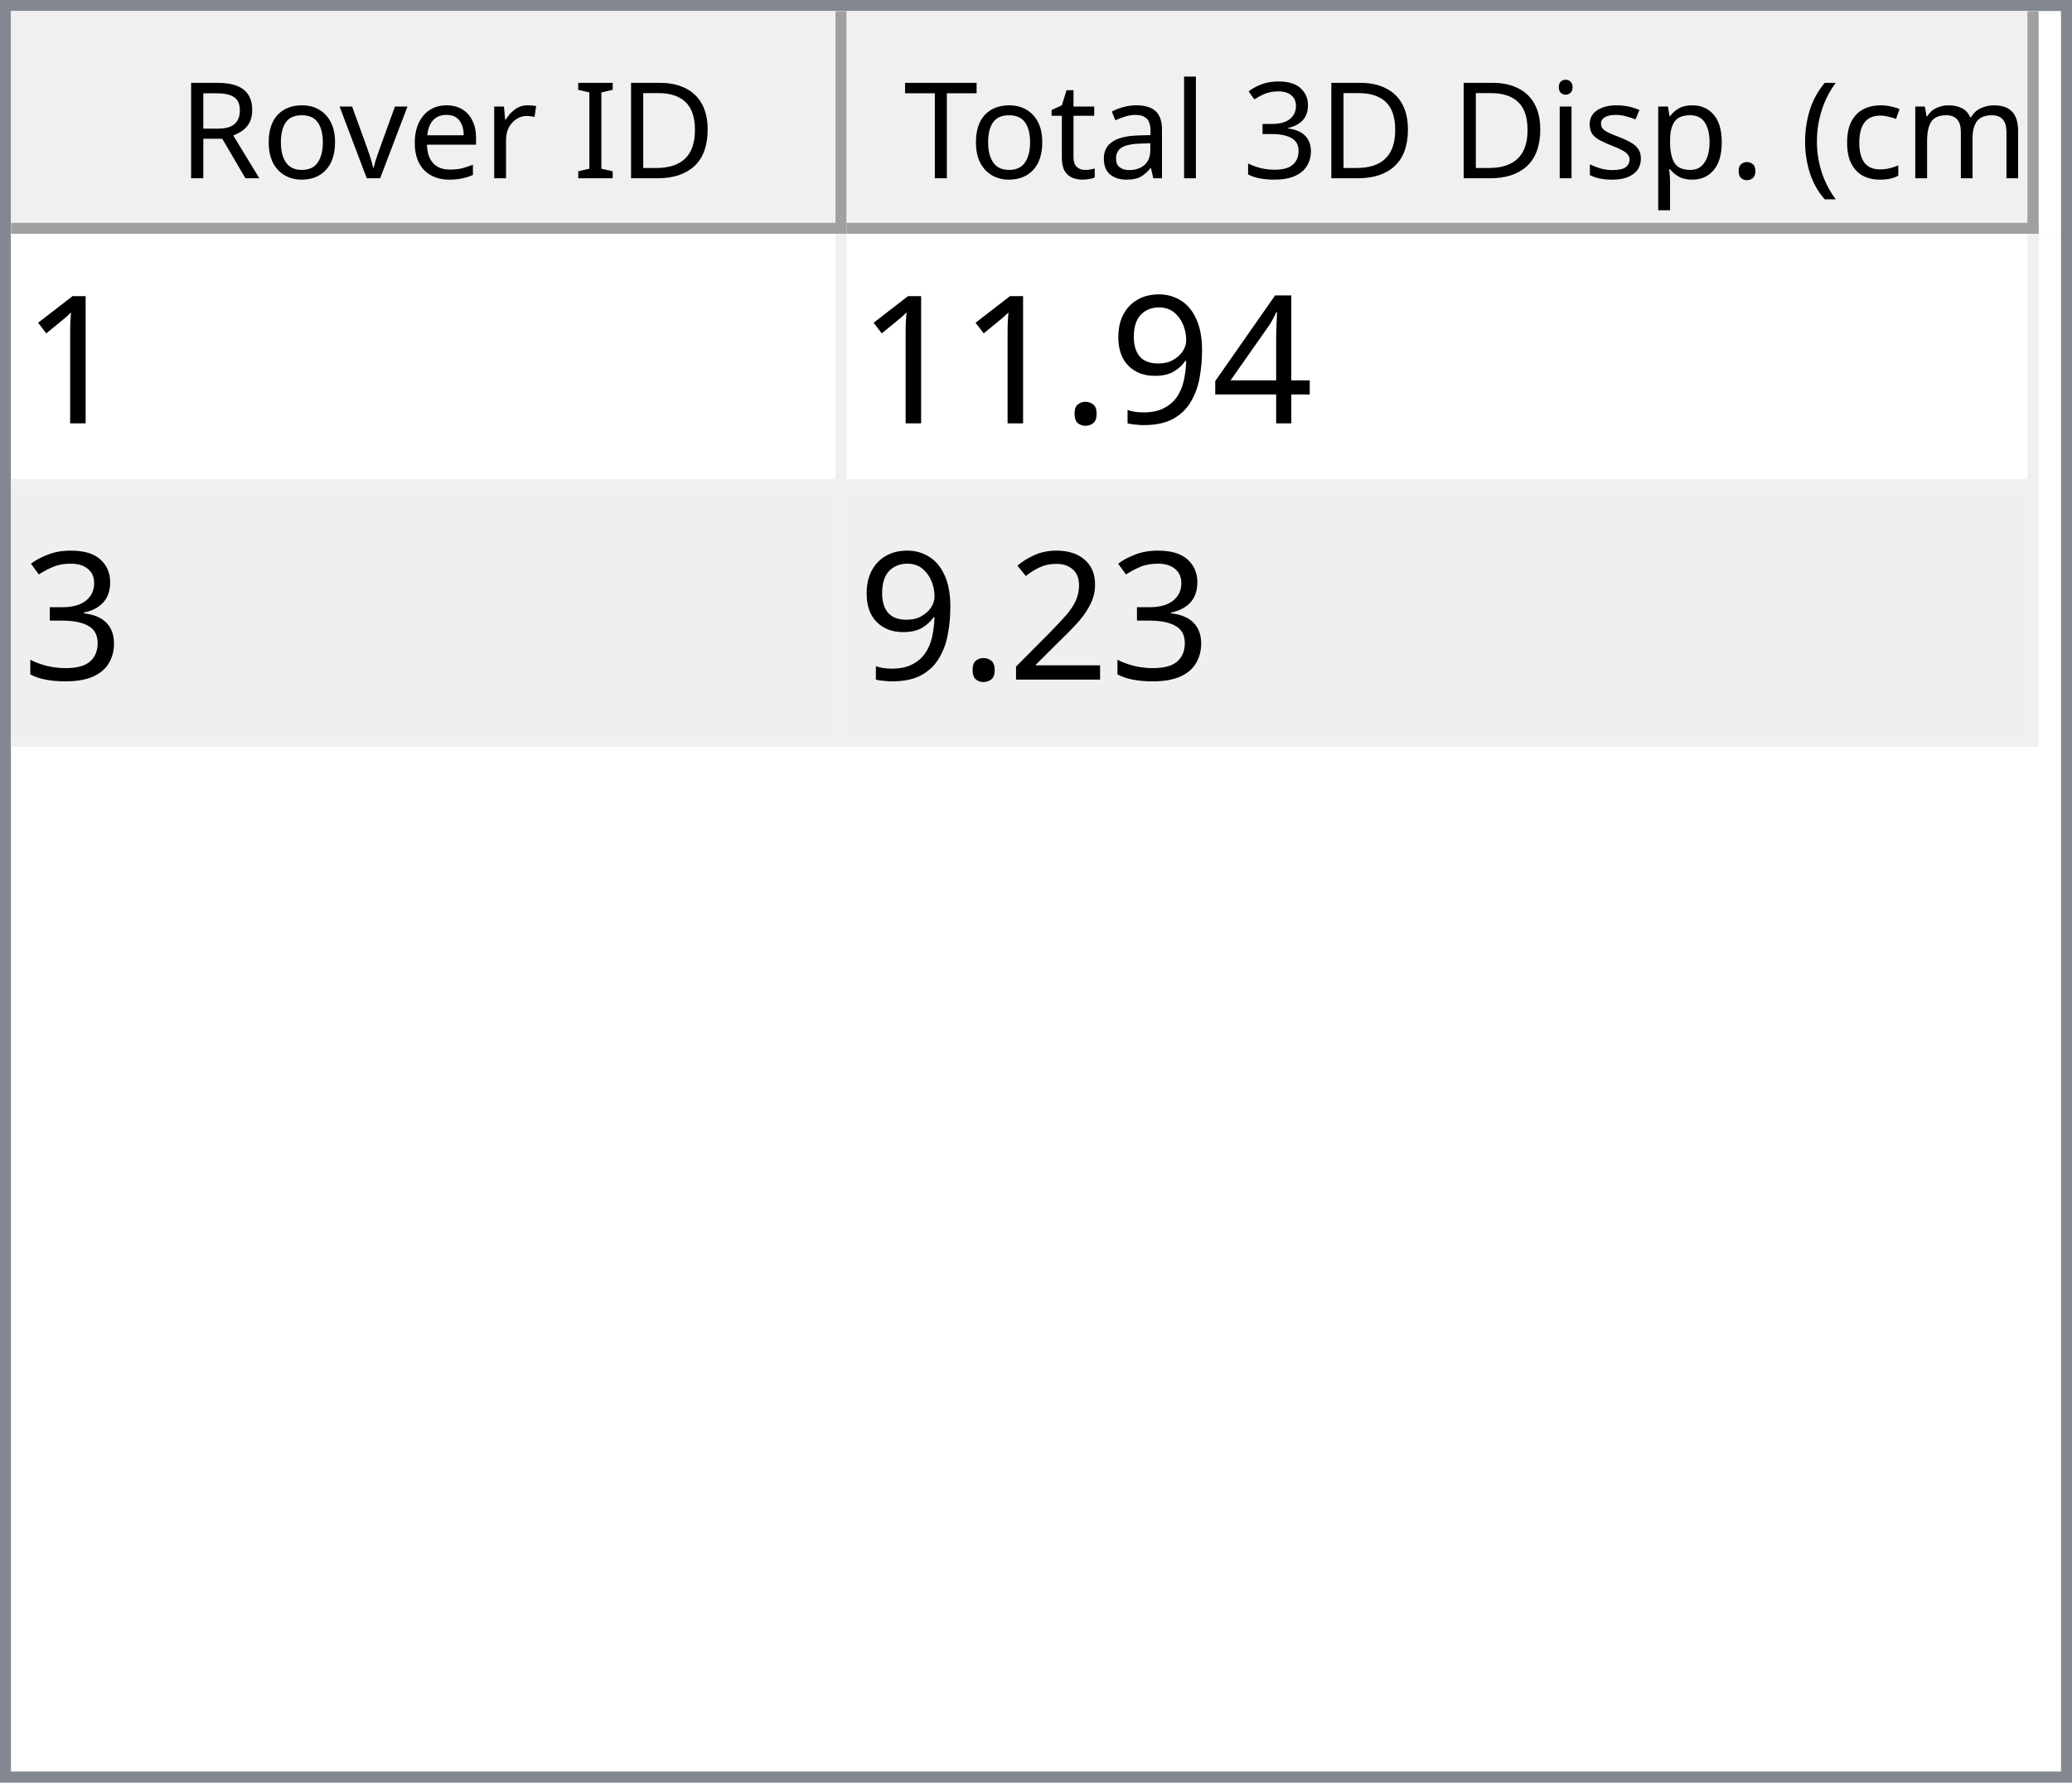
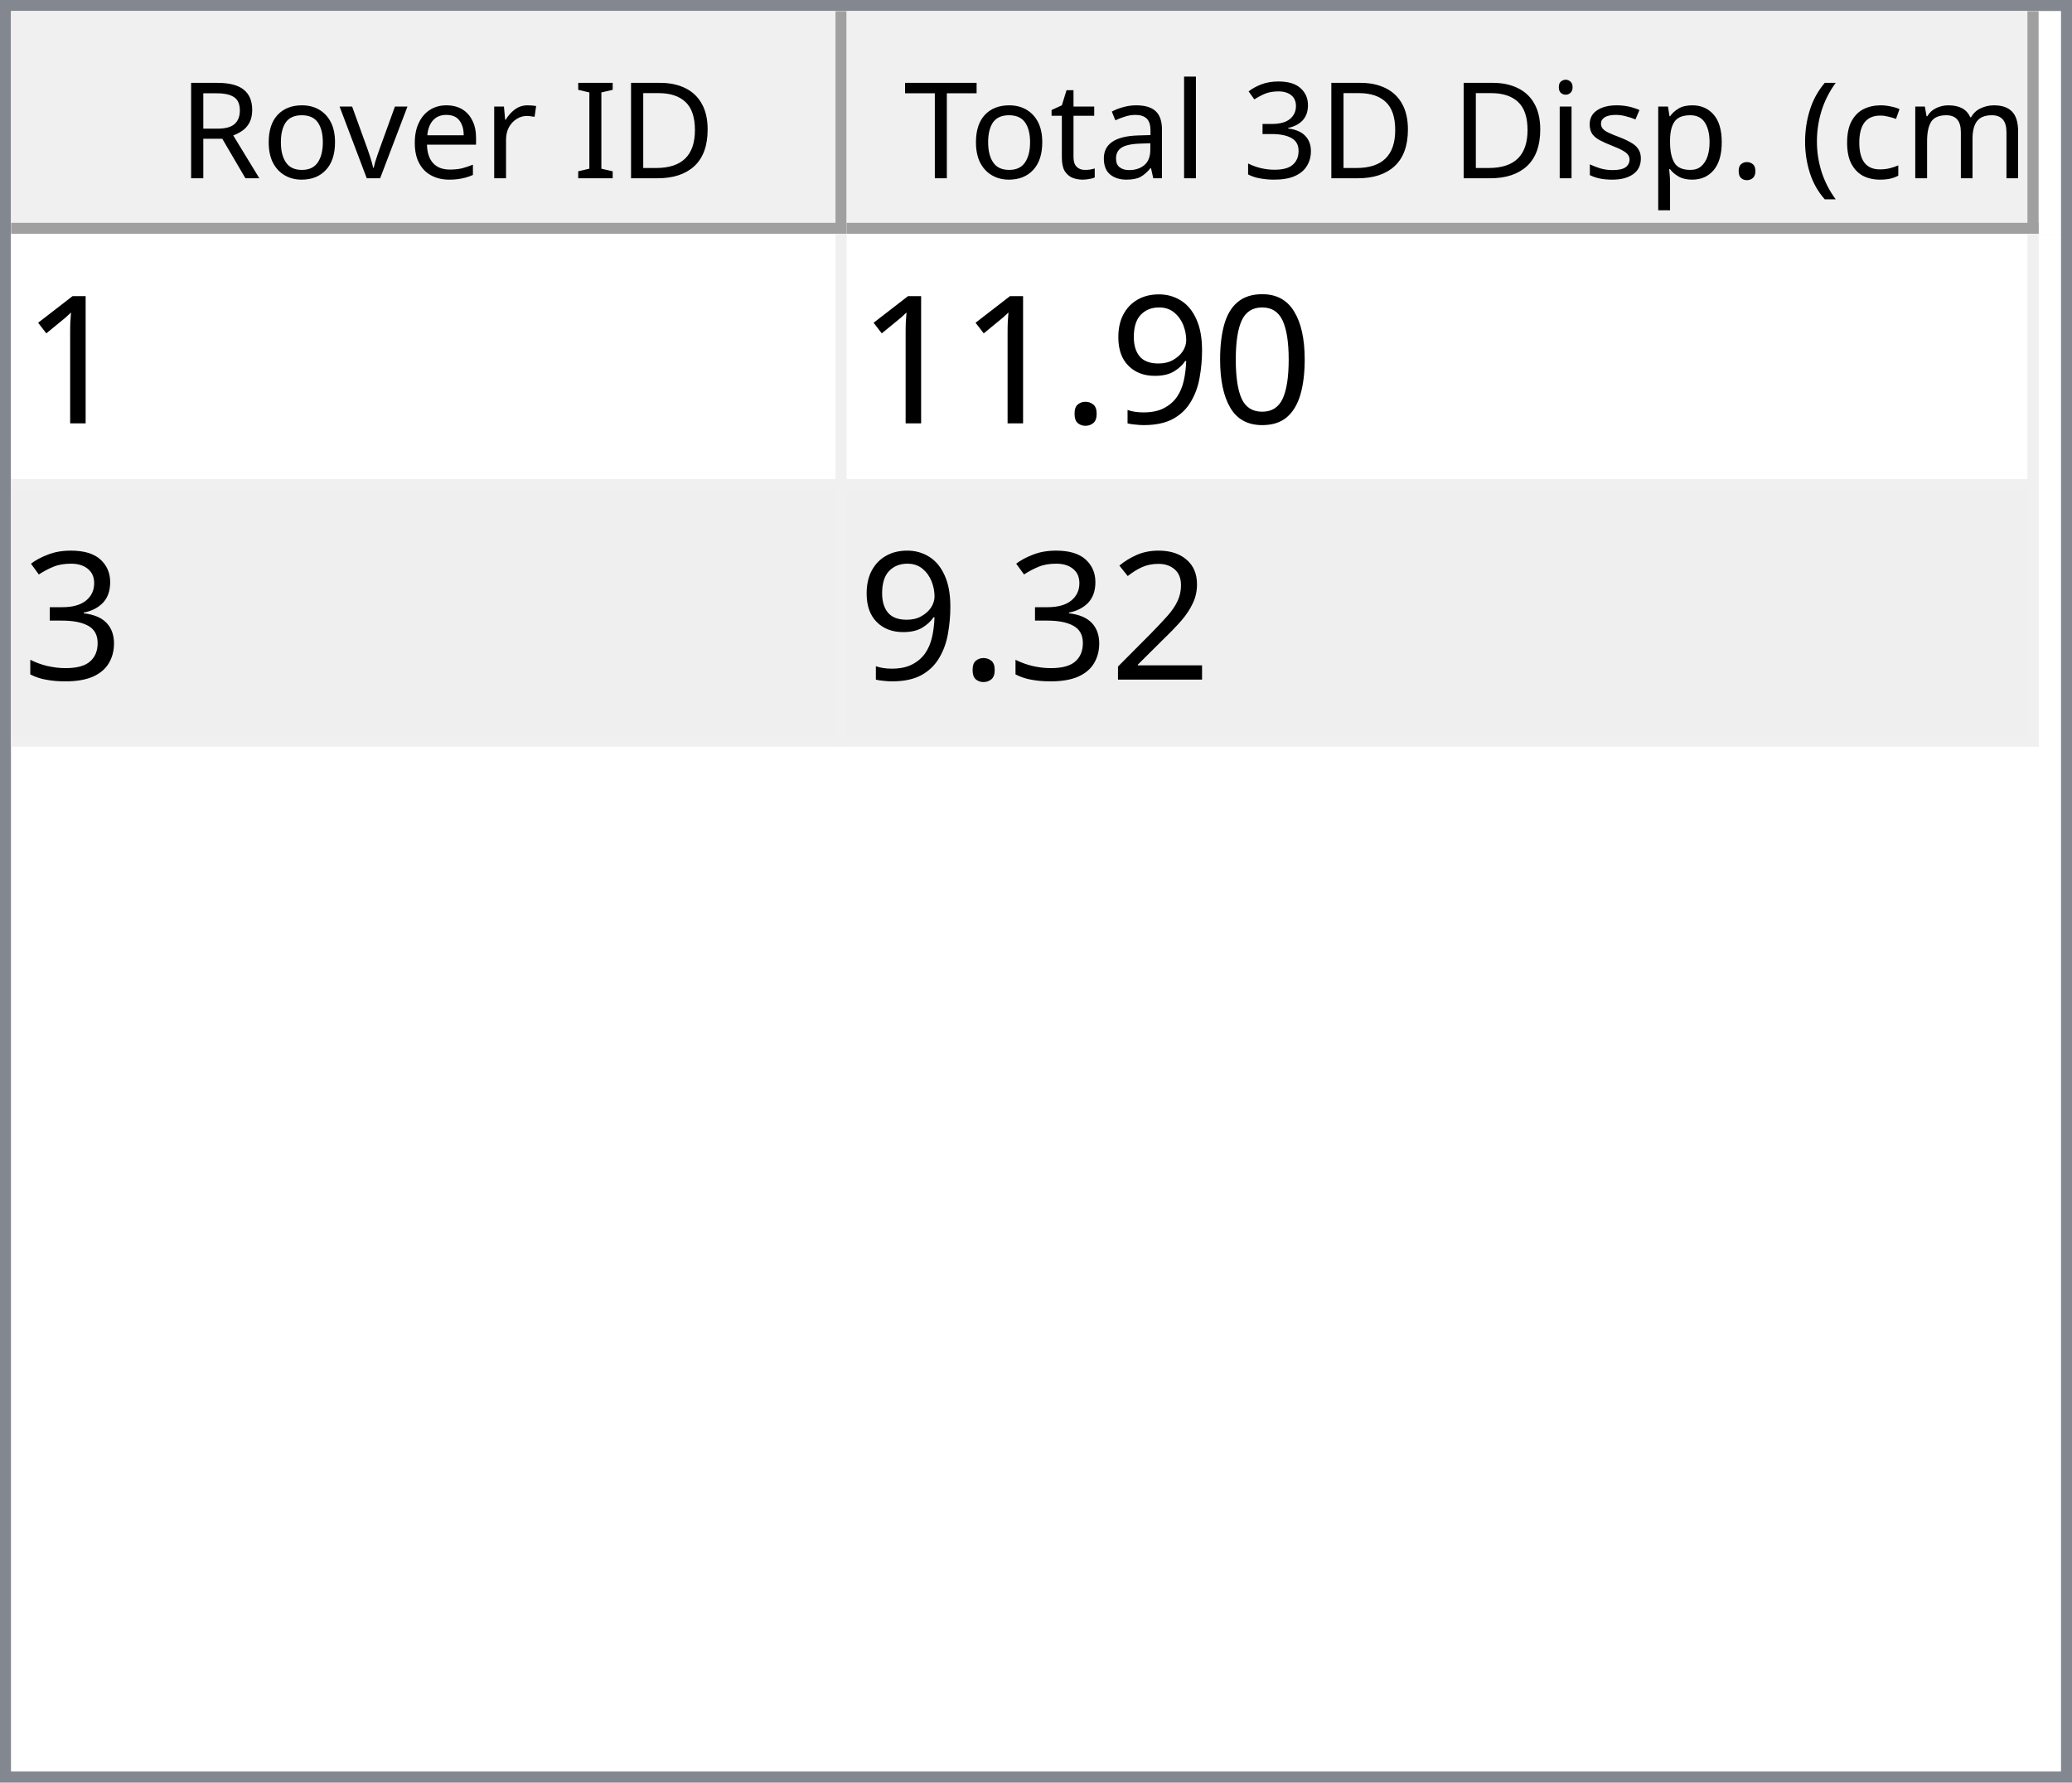
<svg xmlns="http://www.w3.org/2000/svg" style="fill-opacity:1; color-rendering:auto; color-interpolation:auto; text-rendering:auto; stroke:black; stroke-linecap:square; stroke-miterlimit:10; shape-rendering:auto; stroke-opacity:1; fill:black; stroke-dasharray:none; font-weight:normal; stroke-width:1; font-family:'Dialog'; font-style:normal; stroke-linejoin:miter; font-size:12px; stroke-dashoffset:0; image-rendering:auto;" width="186" height="160">
  <defs id="genericDefs" />
  <g>
    <defs id="defs1">
      <clipPath clipPathUnits="userSpaceOnUse" id="clipPath1">
        <path d="M0 0 L186 0 L186 160 L0 160 L0 0 Z" />
      </clipPath>
      <clipPath clipPathUnits="userSpaceOnUse" id="clipPath2">
        <path d="M0 0 L0 160 L186 160 L186 0 Z" />
      </clipPath>
      <clipPath clipPathUnits="userSpaceOnUse" id="clipPath3">
        <path d="M0 0 L0 20 L184 20 L184 0 Z" />
      </clipPath>
      <clipPath clipPathUnits="userSpaceOnUse" id="clipPath4">
        <path d="M0 0 L0 20 L75 20 L75 0 Z" />
      </clipPath>
      <clipPath clipPathUnits="userSpaceOnUse" id="clipPath5">
        <path d="M1 1 L1 19 L74 19 L74 1 Z" />
      </clipPath>
      <clipPath clipPathUnits="userSpaceOnUse" id="clipPath6">
        <path d="M0 0 L0 18 L73 18 L73 0 Z" />
      </clipPath>
      <clipPath clipPathUnits="userSpaceOnUse" id="clipPath7">
        <path d="M-0.5 -0.5 L-0.5 19.5 L74.5 19.5 L74.5 -0.5 Z" />
      </clipPath>
      <clipPath clipPathUnits="userSpaceOnUse" id="clipPath8">
        <path d="M0 0 L0 20 L107 20 L107 0 Z" />
      </clipPath>
      <clipPath clipPathUnits="userSpaceOnUse" id="clipPath9">
        <path d="M1 1 L1 19 L106 19 L106 1 Z" />
      </clipPath>
      <clipPath clipPathUnits="userSpaceOnUse" id="clipPath10">
        <path d="M0 0 L0 18 L105 18 L105 0 Z" />
      </clipPath>
      <clipPath clipPathUnits="userSpaceOnUse" id="clipPath11">
        <path d="M-0.5 -0.5 L-0.5 19.5 L106.5 19.5 L106.5 -0.5 Z" />
      </clipPath>
      <clipPath clipPathUnits="userSpaceOnUse" id="clipPath12">
        <path d="M0 0 L0 138 L184 138 L184 0 Z" />
      </clipPath>
      <clipPath clipPathUnits="userSpaceOnUse" id="clipPath13">
        <path d="M0 0 L0 46 L182 46 L182 0 Z" />
      </clipPath>
      <clipPath clipPathUnits="userSpaceOnUse" id="clipPath14">
        <path d="M-0.5 -0.5 L-0.5 45.5 L181.5 45.5 L181.5 -0.5 Z" />
      </clipPath>
      <clipPath clipPathUnits="userSpaceOnUse" id="clipPath15">
        <path d="M0 0 L0 22 L74 22 L74 0 Z" />
      </clipPath>
      <clipPath clipPathUnits="userSpaceOnUse" id="clipPath16">
        <path d="M0 0 L0 22 L106 22 L106 0 Z" />
      </clipPath>
      <font horiz-adv-x="64.551" id="font1">
        <font-face ascent="107.91" descent="25.098" units-per-em="100" style="font-style:normal; font-family:Segoe UI; font-weight:normal;" />
        <missing-glyph horiz-adv-x="64.551" d="M8.109 0 L8.109 68.266 L56.453 68.266 L56.453 0 L8.109 0 ZM15.328 7.234 L49.219 7.234 L49.219 61.031 L15.328 61.031 L15.328 7.234 Z" />
        <glyph unicode="D" horiz-adv-x="70.117" d="M9.188 0 L9.188 70.016 L28.516 70.016 Q65.531 70.016 65.531 35.891 Q65.531 19.672 55.25 9.836 Q44.969 0 27.734 0 L9.188 0 ZM17.391 62.594 L17.391 7.422 L27.828 7.422 Q41.609 7.422 49.273 14.797 Q56.938 22.172 56.938 35.688 Q56.938 62.594 28.328 62.594 L17.391 62.594 Z" />
        <glyph unicode="I" horiz-adv-x="26.611" d="M17.391 0 L9.188 0 L9.188 70.016 L17.391 70.016 L17.391 0 Z" />
        <glyph unicode=" " horiz-adv-x="27.393" d="" />
        <glyph unicode="r" horiz-adv-x="34.766" d="M34.188 41.891 Q32.078 43.5 28.125 43.5 Q23 43.5 19.555 38.672 Q16.109 33.844 16.109 25.484 L16.109 0 L8.109 0 L8.109 50 L16.109 50 L16.109 39.703 L16.312 39.703 Q18.016 44.969 21.531 47.922 Q25.047 50.875 29.391 50.875 Q32.516 50.875 34.188 50.203 L34.188 41.891 Z" />
        <glyph unicode="e" horiz-adv-x="52.295" d="M48.297 23 L12.984 23 Q13.188 14.656 17.484 10.109 Q21.781 5.562 29.297 5.562 Q37.75 5.562 44.828 11.141 L44.828 3.609 Q38.234 -1.172 27.391 -1.172 Q16.797 -1.172 10.742 5.641 Q4.688 12.453 4.688 24.812 Q4.688 36.469 11.305 43.82 Q17.922 51.172 27.734 51.172 Q37.547 51.172 42.922 44.828 Q48.297 38.484 48.297 27.203 L48.297 23 ZM40.094 29.781 Q40.047 36.719 36.75 40.578 Q33.453 44.438 27.594 44.438 Q21.922 44.438 17.969 40.383 Q14.016 36.328 13.094 29.781 L40.094 29.781 Z" />
        <glyph unicode="v" horiz-adv-x="47.9" d="M47.406 50 L27.484 0 L19.625 0 L0.688 50 L9.469 50 L22.172 13.672 Q23.578 9.672 23.922 6.688 L24.125 6.688 Q24.609 10.453 25.688 13.484 L38.969 50 L47.406 50 Z" />
        <glyph unicode="o" horiz-adv-x="58.594" d="M29 -1.172 Q17.922 -1.172 11.305 5.836 Q4.688 12.844 4.688 24.422 Q4.688 37.016 11.57 44.094 Q18.453 51.172 30.172 51.172 Q41.359 51.172 47.633 44.289 Q53.906 37.406 53.906 25.203 Q53.906 13.234 47.141 6.031 Q40.375 -1.172 29 -1.172 ZM29.594 44.438 Q21.875 44.438 17.383 39.188 Q12.891 33.938 12.891 24.703 Q12.891 15.828 17.43 10.695 Q21.969 5.562 29.594 5.562 Q37.359 5.562 41.531 10.594 Q45.703 15.625 45.703 24.906 Q45.703 34.281 41.531 39.359 Q37.359 44.438 29.594 44.438 Z" />
        <glyph unicode="R" horiz-adv-x="59.814" d="M59.375 0 L49.609 0 L37.891 19.625 Q36.281 22.359 34.766 24.289 Q33.25 26.219 31.664 27.438 Q30.078 28.656 28.25 29.219 Q26.422 29.781 24.125 29.781 L17.391 29.781 L17.391 0 L9.188 0 L9.188 70.016 L30.078 70.016 Q34.672 70.016 38.555 68.867 Q42.438 67.719 45.289 65.375 Q48.141 63.031 49.758 59.547 Q51.375 56.062 51.375 51.375 Q51.375 47.703 50.273 44.656 Q49.172 41.609 47.148 39.211 Q45.125 36.812 42.266 35.133 Q39.406 33.453 35.844 32.516 L35.844 32.328 Q37.594 31.547 38.891 30.547 Q40.188 29.547 41.359 28.18 Q42.531 26.812 43.68 25.078 Q44.828 23.344 46.234 21.047 L59.375 0 ZM17.391 62.594 L17.391 37.203 L28.516 37.203 Q31.594 37.203 34.203 38.133 Q36.812 39.062 38.719 40.797 Q40.625 42.531 41.703 45.047 Q42.781 47.562 42.781 50.688 Q42.781 56.297 39.141 59.445 Q35.5 62.594 28.609 62.594 L17.391 62.594 Z" />
        <glyph unicode=")" horiz-adv-x="30.176" d="M8.297 -15.922 L1.172 -15.922 Q16.406 2.344 16.406 26.812 Q16.406 51.469 1.078 70.016 L8.297 70.016 Q23.531 52.156 23.531 26.703 Q23.531 1.375 8.297 -15.922 Z" />
        <glyph unicode="m" horiz-adv-x="86.133" d="M79.109 0 L71.094 0 L71.094 28.719 Q71.094 37.016 68.531 40.727 Q65.969 44.438 59.906 44.438 Q54.781 44.438 51.195 39.75 Q47.609 35.062 47.609 28.516 L47.609 0 L39.594 0 L39.594 29.688 Q39.594 44.438 28.219 44.438 Q22.953 44.438 19.531 40.016 Q16.109 35.594 16.109 28.516 L16.109 0 L8.109 0 L8.109 50 L16.109 50 L16.109 42.094 L16.312 42.094 Q21.625 51.172 31.844 51.172 Q36.969 51.172 40.773 48.312 Q44.578 45.453 46 40.828 Q51.562 51.172 62.594 51.172 Q79.109 51.172 79.109 30.812 L79.109 0 Z" />
        <glyph unicode="c" horiz-adv-x="46.191" d="M42.188 2.297 Q36.422 -1.172 28.516 -1.172 Q17.828 -1.172 11.258 5.789 Q4.688 12.75 4.688 23.828 Q4.688 36.188 11.766 43.68 Q18.844 51.172 30.672 51.172 Q37.25 51.172 42.281 48.734 L42.281 40.531 Q36.719 44.438 30.375 44.438 Q22.703 44.438 17.797 38.945 Q12.891 33.453 12.891 24.516 Q12.891 15.719 17.508 10.641 Q22.125 5.562 29.891 5.562 Q36.422 5.562 42.188 9.906 L42.188 2.297 Z" />
        <glyph unicode="(" horiz-adv-x="30.176" d="M29.109 -15.922 L21.969 -15.922 Q6.844 1.375 6.844 26.703 Q6.844 52.156 21.969 70.016 L29.203 70.016 Q13.875 51.469 13.875 26.812 Q13.875 2.344 29.109 -15.922 Z" />
        <glyph unicode="." horiz-adv-x="21.68" d="M10.891 -1.078 Q8.641 -1.078 7.055 0.539 Q5.469 2.156 5.469 4.391 Q5.469 6.641 7.055 8.273 Q8.641 9.906 10.891 9.906 Q13.188 9.906 14.797 8.273 Q16.406 6.641 16.406 4.391 Q16.406 2.156 14.797 0.539 Q13.188 -1.078 10.891 -1.078 Z" />
        <glyph unicode="p" horiz-adv-x="58.789" d="M16.312 7.234 L16.109 7.234 L16.109 -23 L8.109 -23 L8.109 50 L16.109 50 L16.109 41.219 L16.312 41.219 Q22.219 51.172 33.594 51.172 Q43.266 51.172 48.688 44.461 Q54.109 37.75 54.109 26.469 Q54.109 13.922 48 6.375 Q41.891 -1.172 31.297 -1.172 Q21.578 -1.172 16.312 7.234 ZM16.109 27.391 L16.109 20.406 Q16.109 14.203 20.141 9.883 Q24.172 5.562 30.375 5.562 Q37.641 5.562 41.773 11.133 Q45.906 16.703 45.906 26.609 Q45.906 34.969 42.047 39.703 Q38.188 44.438 31.594 44.438 Q24.609 44.438 20.359 39.578 Q16.109 34.719 16.109 27.391 Z" />
        <glyph unicode="s" horiz-adv-x="42.432" d="M5.078 1.812 L5.078 10.406 Q11.625 5.562 19.484 5.562 Q30.031 5.562 30.031 12.594 Q30.031 14.594 29.125 15.992 Q28.219 17.391 26.68 18.461 Q25.141 19.531 23.07 20.383 Q21 21.234 18.609 22.172 Q15.281 23.484 12.766 24.828 Q10.25 26.172 8.57 27.859 Q6.891 29.547 6.031 31.695 Q5.172 33.844 5.172 36.719 Q5.172 40.234 6.789 42.945 Q8.406 45.656 11.086 47.484 Q13.766 49.312 17.211 50.242 Q20.656 51.172 24.312 51.172 Q30.812 51.172 35.938 48.922 L35.938 40.828 Q30.422 44.438 23.25 44.438 Q21 44.438 19.195 43.922 Q17.391 43.406 16.094 42.477 Q14.797 41.547 14.086 40.258 Q13.375 38.969 13.375 37.406 Q13.375 35.453 14.086 34.133 Q14.797 32.812 16.164 31.789 Q17.531 30.766 19.484 29.938 Q21.438 29.109 23.922 28.125 Q27.25 26.859 29.883 25.516 Q32.516 24.172 34.375 22.484 Q36.234 20.797 37.234 18.602 Q38.234 16.406 38.234 13.375 Q38.234 9.672 36.602 6.938 Q34.969 4.203 32.234 2.398 Q29.5 0.594 25.93 -0.289 Q22.359 -1.172 18.453 -1.172 Q10.75 -1.172 5.078 1.812 Z" />
        <glyph unicode="i" horiz-adv-x="24.219" d="M12.203 62.703 Q10.062 62.703 8.547 64.164 Q7.031 65.625 7.031 67.875 Q7.031 70.125 8.547 71.609 Q10.062 73.094 12.203 73.094 Q14.406 73.094 15.945 71.609 Q17.484 70.125 17.484 67.875 Q17.484 65.719 15.945 64.211 Q14.406 62.703 12.203 62.703 ZM16.109 0 L8.109 0 L8.109 50 L16.109 50 L16.109 0 Z" />
        <glyph unicode="3" horiz-adv-x="53.906" d="M46.531 19.828 Q46.531 15.094 44.75 11.211 Q42.969 7.328 39.719 4.57 Q36.469 1.812 31.93 0.297 Q27.391 -1.219 21.922 -1.219 Q11.922 -1.219 6 2.594 L6 11.188 Q13.094 5.609 22.219 5.609 Q25.875 5.609 28.828 6.539 Q31.781 7.469 33.906 9.227 Q36.031 10.984 37.18 13.477 Q38.328 15.969 38.328 19.094 Q38.328 32.812 18.797 32.812 L12.984 32.812 L12.984 39.594 L18.5 39.594 Q35.797 39.594 35.797 52.484 Q35.797 64.406 22.609 64.406 Q15.188 64.406 8.688 59.422 L8.688 67.188 Q15.375 71.188 24.609 71.188 Q29 71.188 32.57 69.969 Q36.141 68.75 38.68 66.555 Q41.219 64.359 42.609 61.281 Q44 58.203 44 54.5 Q44 40.672 30.031 36.719 L30.031 36.531 Q33.594 36.141 36.625 34.797 Q39.656 33.453 41.852 31.305 Q44.047 29.156 45.289 26.25 Q46.531 23.344 46.531 19.828 Z" />
        <glyph unicode="l" horiz-adv-x="24.219" d="M16.109 0 L8.109 0 L8.109 74.031 L16.109 74.031 L16.109 0 Z" />
        <glyph unicode="a" horiz-adv-x="50.879" d="M43.891 0 L35.891 0 L35.891 7.812 L35.688 7.812 Q30.469 -1.172 20.312 -1.172 Q12.844 -1.172 8.617 2.781 Q4.391 6.734 4.391 13.281 Q4.391 27.297 20.906 29.594 L35.891 31.688 Q35.891 44.438 25.594 44.438 Q16.547 44.438 9.281 38.281 L9.281 46.484 Q16.656 51.172 26.266 51.172 Q43.891 51.172 43.891 32.516 L43.891 0 ZM35.891 25.297 L23.828 23.641 Q18.266 22.859 15.43 20.875 Q12.594 18.891 12.594 13.875 Q12.594 10.203 15.211 7.883 Q17.828 5.562 22.172 5.562 Q28.125 5.562 32.008 9.742 Q35.891 13.922 35.891 20.312 L35.891 25.297 Z" />
        <glyph unicode="t" horiz-adv-x="33.887" d="M31.297 0.484 Q28.469 -1.078 23.828 -1.078 Q10.688 -1.078 10.688 13.578 L10.688 43.172 L2.094 43.172 L2.094 50 L10.688 50 L10.688 62.203 L18.703 64.797 L18.703 50 L31.297 50 L31.297 43.172 L18.703 43.172 L18.703 14.984 Q18.703 9.969 20.414 7.82 Q22.125 5.672 26.078 5.672 Q29.109 5.672 31.297 7.328 L31.297 0.484 Z" />
        <glyph unicode="T" horiz-adv-x="52.393" d="M50.594 62.594 L30.375 62.594 L30.375 0 L22.172 0 L22.172 62.594 L2 62.594 L2 70.016 L50.594 70.016 L50.594 62.594 Z" />
      </font>
      <font horiz-adv-x="75.0" id="font2">
        <font-face ascent="100.537" descent="21.973" units-per-em="100" style="font-style:normal; font-family:sans-serif; font-weight:normal;" />
        <missing-glyph horiz-adv-x="75.0" d="M12.5 0 L12.5 62.5 L62.5 62.5 L62.5 0 L12.5 0 ZM14.062 1.562 L60.938 1.562 L60.938 60.938 L14.062 60.938 L14.062 1.562 Z" />
        <glyph unicode="1" horiz-adv-x="55.615" d="M37.25 0 L28.469 0 L28.469 56 Q25.297 52.984 20.141 49.953 Q14.984 46.922 10.891 45.406 L10.891 53.906 Q18.266 57.375 23.781 62.305 Q29.297 67.234 31.594 71.875 L37.25 71.875 L37.25 0 Z" />
-         <glyph unicode="4" horiz-adv-x="55.615" d="M32.328 0 L32.328 17.141 L1.266 17.141 L1.266 25.203 L33.938 71.578 L41.109 71.578 L41.109 25.203 L50.781 25.203 L50.781 17.141 L41.109 17.141 L41.109 0 L32.328 0 ZM32.328 25.203 L32.328 57.469 L9.906 25.203 L32.328 25.203 Z" />
+         <glyph unicode="0" horiz-adv-x="55.615" d="M4.156 35.297 Q4.156 48 6.766 55.742 Q9.375 63.484 14.523 67.68 Q19.672 71.875 27.484 71.875 Q33.25 71.875 37.594 69.555 Q41.938 67.234 44.773 62.867 Q47.609 58.5 49.219 52.227 Q50.828 45.953 50.828 35.297 Q50.828 22.703 48.242 14.969 Q45.656 7.234 40.508 3.008 Q35.359 -1.219 27.484 -1.219 Q17.141 -1.219 11.234 6.203 Q4.156 15.141 4.156 35.297 ZM13.188 35.297 Q13.188 17.672 17.312 11.836 Q21.438 6 27.484 6 Q33.547 6 37.672 11.859 Q41.797 17.719 41.797 35.297 Q41.797 52.984 37.672 58.789 Q33.547 64.594 27.391 64.594 Q21.344 64.594 17.719 59.469 Q13.188 52.938 13.188 35.297 Z" />
        <glyph unicode="9" horiz-adv-x="55.615" d="M5.469 16.547 L13.922 17.328 Q14.984 11.375 18.016 8.688 Q21.047 6 25.781 6 Q29.828 6 32.883 7.859 Q35.938 9.719 37.891 12.82 Q39.844 15.922 41.164 21.195 Q42.484 26.469 42.484 31.938 Q42.484 32.516 42.438 33.688 Q39.797 29.5 35.234 26.883 Q30.672 24.266 25.344 24.266 Q16.453 24.266 10.305 30.711 Q4.156 37.156 4.156 47.703 Q4.156 58.594 10.578 65.234 Q17 71.875 26.656 71.875 Q33.641 71.875 39.43 68.117 Q45.219 64.359 48.219 57.398 Q51.219 50.438 51.219 37.25 Q51.219 23.531 48.242 15.406 Q45.266 7.281 39.383 3.031 Q33.5 -1.219 25.594 -1.219 Q17.188 -1.219 11.867 3.445 Q6.547 8.109 5.469 16.547 ZM41.453 48.141 Q41.453 55.719 37.43 60.156 Q33.406 64.594 27.734 64.594 Q21.875 64.594 17.531 59.812 Q13.188 55.031 13.188 47.406 Q13.188 40.578 17.312 36.305 Q21.438 32.031 27.484 32.031 Q33.594 32.031 37.523 36.305 Q41.453 40.578 41.453 48.141 Z" />
        <glyph unicode="." horiz-adv-x="27.783" d="M9.078 0 L9.078 10.016 L19.094 10.016 L19.094 0 L9.078 0 Z" />
        <glyph unicode="3" horiz-adv-x="55.615" d="M4.203 18.891 L12.984 20.062 Q14.5 12.594 18.141 9.297 Q21.781 6 27 6 Q33.203 6 37.477 10.297 Q41.75 14.594 41.75 20.953 Q41.75 27 37.797 30.93 Q33.844 34.859 27.734 34.859 Q25.25 34.859 21.531 33.891 L22.516 41.609 Q23.391 41.5 23.922 41.5 Q29.547 41.5 34.039 44.43 Q38.531 47.359 38.531 53.469 Q38.531 58.297 35.258 61.477 Q31.984 64.656 26.812 64.656 Q21.688 64.656 18.266 61.43 Q14.844 58.203 13.875 51.766 L5.078 53.328 Q6.688 62.156 12.398 67.016 Q18.109 71.875 26.609 71.875 Q32.469 71.875 37.398 69.359 Q42.328 66.844 44.945 62.5 Q47.562 58.156 47.562 53.266 Q47.562 48.641 45.07 44.828 Q42.578 41.016 37.703 38.766 Q44.047 37.312 47.562 32.695 Q51.078 28.078 51.078 21.141 Q51.078 11.766 44.242 5.25 Q37.406 -1.266 26.953 -1.266 Q17.531 -1.266 11.305 4.352 Q5.078 9.969 4.203 18.891 Z" />
        <glyph unicode="2" horiz-adv-x="55.615" d="M50.344 8.453 L50.344 0 L3.031 0 Q2.938 3.172 4.047 6.109 Q5.859 10.938 9.836 15.625 Q13.812 20.312 21.344 26.469 Q33.016 36.031 37.117 41.625 Q41.219 47.219 41.219 52.203 Q41.219 57.422 37.477 61.008 Q33.734 64.594 27.734 64.594 Q21.391 64.594 17.578 60.789 Q13.766 56.984 13.719 50.25 L4.688 51.172 Q5.609 61.281 11.664 66.578 Q17.719 71.875 27.938 71.875 Q38.234 71.875 44.242 66.164 Q50.25 60.453 50.25 52 Q50.25 47.703 48.492 43.555 Q46.734 39.406 42.656 34.812 Q38.578 30.219 29.109 22.219 Q21.188 15.578 18.945 13.211 Q16.703 10.844 15.234 8.453 L50.344 8.453 Z" />
      </font>
    </defs>
    <g style="fill:white; stroke:white;">
      <rect x="0" y="0" width="186" style="clip-path:url(#clipPath1); stroke:none;" height="160" />
    </g>
    <g style="fill:white; text-rendering:optimizeSpeed; color-rendering:optimizeSpeed; image-rendering:optimizeSpeed; shape-rendering:crispEdges; stroke:white; color-interpolation:sRGB;">
      <rect x="0" width="186" height="160" y="0" style="stroke:none;" />
      <path style="stroke:none;" d="M0 160 L186 160 L186 0 L0 0 Z" />
    </g>
    <g style="fill:rgb(240,240,240); font-family:'Segoe UI'; stroke:rgb(240,240,240);">
      <rect x="0" y="0" width="186" style="clip-path:url(#clipPath2); stroke:none;" height="160" />
    </g>
    <g style="fill:rgb(130,135,144); font-family:'Segoe UI'; stroke:rgb(130,135,144);">
      <path d="M0 0 L186 0 L186 160 L0 160 L0 0 ZM1 1 L185 1 L185 159 L1 159 L1 1 Z" style="fill-rule:evenodd; clip-path:url(#clipPath2); stroke:none;" />
    </g>
    <g style="fill:white; font-family:'Segoe UI'; stroke:white;" transform="translate(1,1)">
      <rect x="0" y="0" width="184" style="clip-path:url(#clipPath3); stroke:none;" height="20" />
    </g>
    <g style="fill:rgb(240,240,240); font-family:'Segoe UI'; stroke:rgb(240,240,240);" transform="translate(1,1)">
      <rect x="0" y="0" width="75" style="clip-path:url(#clipPath4); stroke:none;" height="20" />
    </g>
    <g style="font-family:'Segoe UI';" transform="translate(2,2)">
      <text x="14" xml:space="preserve" y="14" style="clip-path:url(#clipPath6); stroke:none;">Rover ID</text>
    </g>
    <g style="fill:rgb(160,160,160); font-family:'Segoe UI'; stroke:rgb(160,160,160); stroke-linejoin:bevel;" transform="translate(1.5,1.5)">
      <line x1="74" x2="74" y1="0" style="fill:none; clip-path:url(#clipPath7);" y2="19" />
    </g>
    <g style="fill:rgb(160,160,160); font-family:'Segoe UI'; stroke:rgb(160,160,160); stroke-linejoin:bevel;" transform="matrix(1,0,0,1,1,1) translate(0.5,0.5)">
      <line x1="0" x2="74" y1="19" style="fill:none; clip-path:url(#clipPath7);" y2="19" />
    </g>
    <g style="fill:rgb(240,240,240); font-family:'Segoe UI'; stroke:rgb(240,240,240);" transform="translate(76,1)">
      <rect x="0" y="0" width="107" style="clip-path:url(#clipPath8); stroke:none;" height="20" />
    </g>
    <g style="font-family:'Segoe UI';" transform="translate(77,2)">
      <text x="1" xml:space="preserve" y="14" style="clip-path:url(#clipPath10); stroke:none;"> Total 3D Disp. (cm)</text>
    </g>
    <g style="fill:rgb(160,160,160); font-family:'Segoe UI'; stroke:rgb(160,160,160); stroke-linejoin:bevel;" transform="translate(76.5,1.5)">
      <line x1="106" x2="106" y1="0" style="fill:none; clip-path:url(#clipPath11);" y2="19" />
    </g>
    <g style="fill:rgb(160,160,160); font-family:'Segoe UI'; stroke:rgb(160,160,160); stroke-linejoin:bevel;" transform="matrix(1,0,0,1,76,1) translate(0.5,0.5)">
      <line x1="0" x2="106" y1="19" style="fill:none; clip-path:url(#clipPath11);" y2="19" />
    </g>
    <g style="fill:white; font-family:'Segoe UI'; stroke:white;" transform="translate(1,21)">
      <rect x="0" y="0" width="184" style="clip-path:url(#clipPath12); stroke:none;" height="138" />
    </g>
    <g style="fill:rgb(240,240,240); font-size:16px; font-family:sans-serif; stroke:rgb(240,240,240);" transform="translate(1,21)">
      <rect x="0" y="0" width="182" style="clip-path:url(#clipPath13); stroke:none;" height="46" />
      <line transform="translate(0.5,0.5)" x1="0" x2="181" y1="22" style="clip-path:url(#clipPath14); fill:none; stroke-linejoin:bevel;" y2="22" />
    </g>
    <g transform="matrix(1,0,0,1,1,21) translate(0.5,0.5)" style="fill:rgb(240,240,240); font-size:16px; font-family:sans-serif; stroke:rgb(240,240,240); stroke-linejoin:bevel;">
      <line x1="0" x2="181" y1="45" style="fill:none; clip-path:url(#clipPath14);" y2="45" />
    </g>
    <g transform="matrix(1,0,0,1,1,21) translate(0.5,0.5)" style="fill:rgb(240,240,240); font-size:16px; font-family:sans-serif; stroke:rgb(240,240,240); stroke-linejoin:bevel;">
      <line x1="74" x2="74" y1="0" style="fill:none; clip-path:url(#clipPath14);" y2="45" />
    </g>
    <g transform="matrix(1,0,0,1,1,21) translate(0.5,0.5)" style="fill:rgb(240,240,240); font-size:16px; font-family:sans-serif; stroke:rgb(240,240,240); stroke-linejoin:bevel;">
      <line x1="181" x2="181" y1="0" style="fill:none; clip-path:url(#clipPath14);" y2="45" />
    </g>
    <g style="fill:white; font-size:16px; font-family:sans-serif; stroke:white;" transform="matrix(1,0,0,1,1,21)">
      <rect x="0" y="0" width="74" style="clip-path:url(#clipPath15); stroke:none;" height="22" />
      <text x="1" y="17" style="fill:black; clip-path:url(#clipPath15); stroke:none;" xml:space="preserve">1</text>
    </g>
    <g style="fill:white; font-size:16px; font-family:sans-serif; stroke:white;" transform="matrix(1,0,0,1,1,21) translate(75,0)">
      <rect x="0" y="0" width="106" style="clip-path:url(#clipPath16); stroke:none;" height="22" />
-       <text x="1" y="17" style="fill:black; clip-path:url(#clipPath16); stroke:none;" xml:space="preserve">11.94</text>
+       <text x="1" y="17" style="fill:black; clip-path:url(#clipPath16); stroke:none;" xml:space="preserve">11.90</text>
    </g>
    <g style="fill:rgb(239,239,239); font-size:16px; font-family:sans-serif; stroke:rgb(239,239,239);" transform="matrix(1,0,0,1,1,21) translate(0,23)">
      <rect x="0" y="0" width="74" style="clip-path:url(#clipPath15); stroke:none;" height="22" />
      <text x="1" y="17" style="fill:black; clip-path:url(#clipPath15); stroke:none;" xml:space="preserve">3</text>
    </g>
    <g style="fill:rgb(239,239,239); font-size:16px; font-family:sans-serif; stroke:rgb(239,239,239);" transform="matrix(1,0,0,1,1,21) translate(75,23)">
      <rect x="0" y="0" width="106" style="clip-path:url(#clipPath16); stroke:none;" height="22" />
-       <text x="1" y="17" style="fill:black; clip-path:url(#clipPath16); stroke:none;" xml:space="preserve">9.23</text>
+       <text x="1" y="17" style="fill:black; clip-path:url(#clipPath16); stroke:none;" xml:space="preserve">9.32</text>
    </g>
  </g>
</svg>
